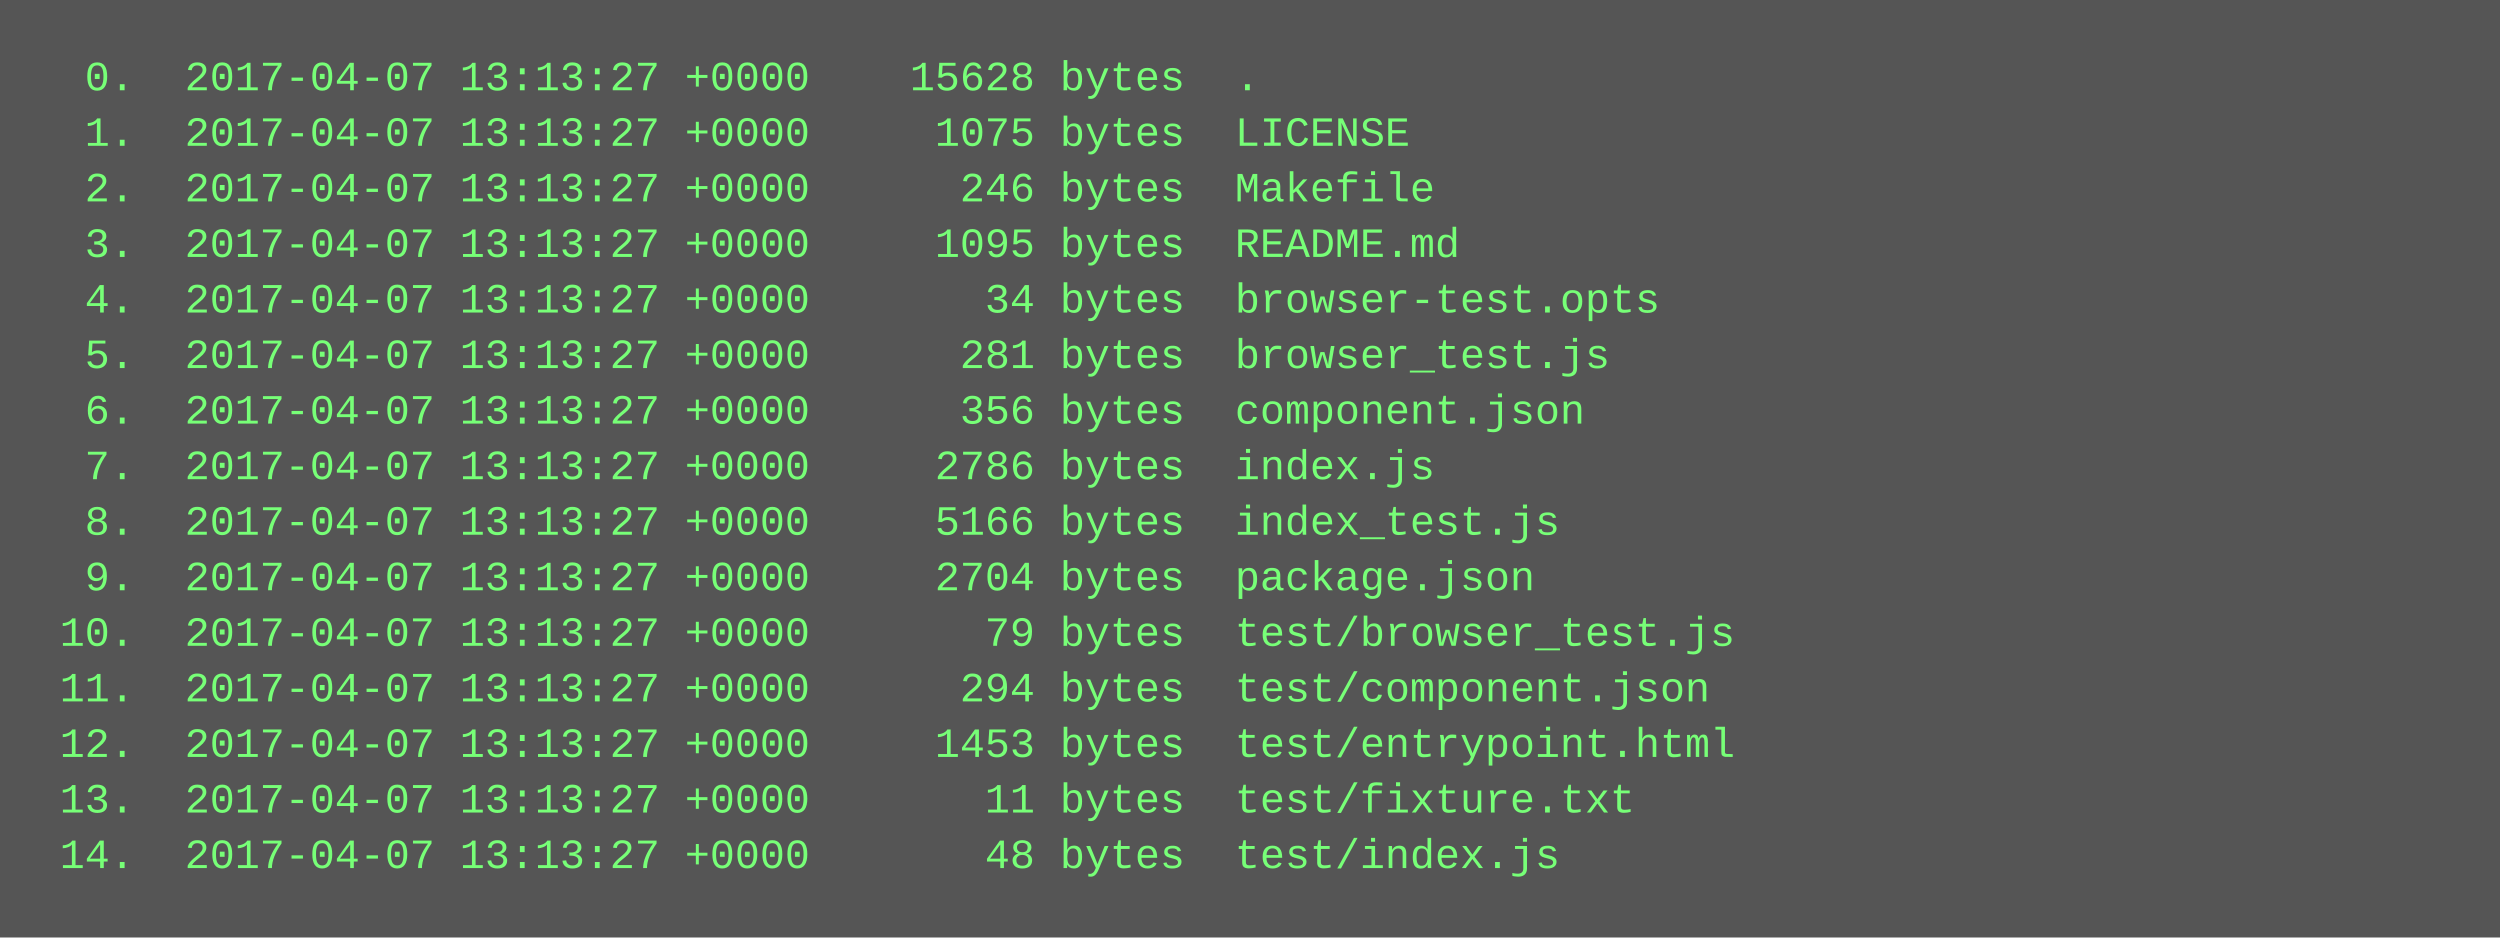
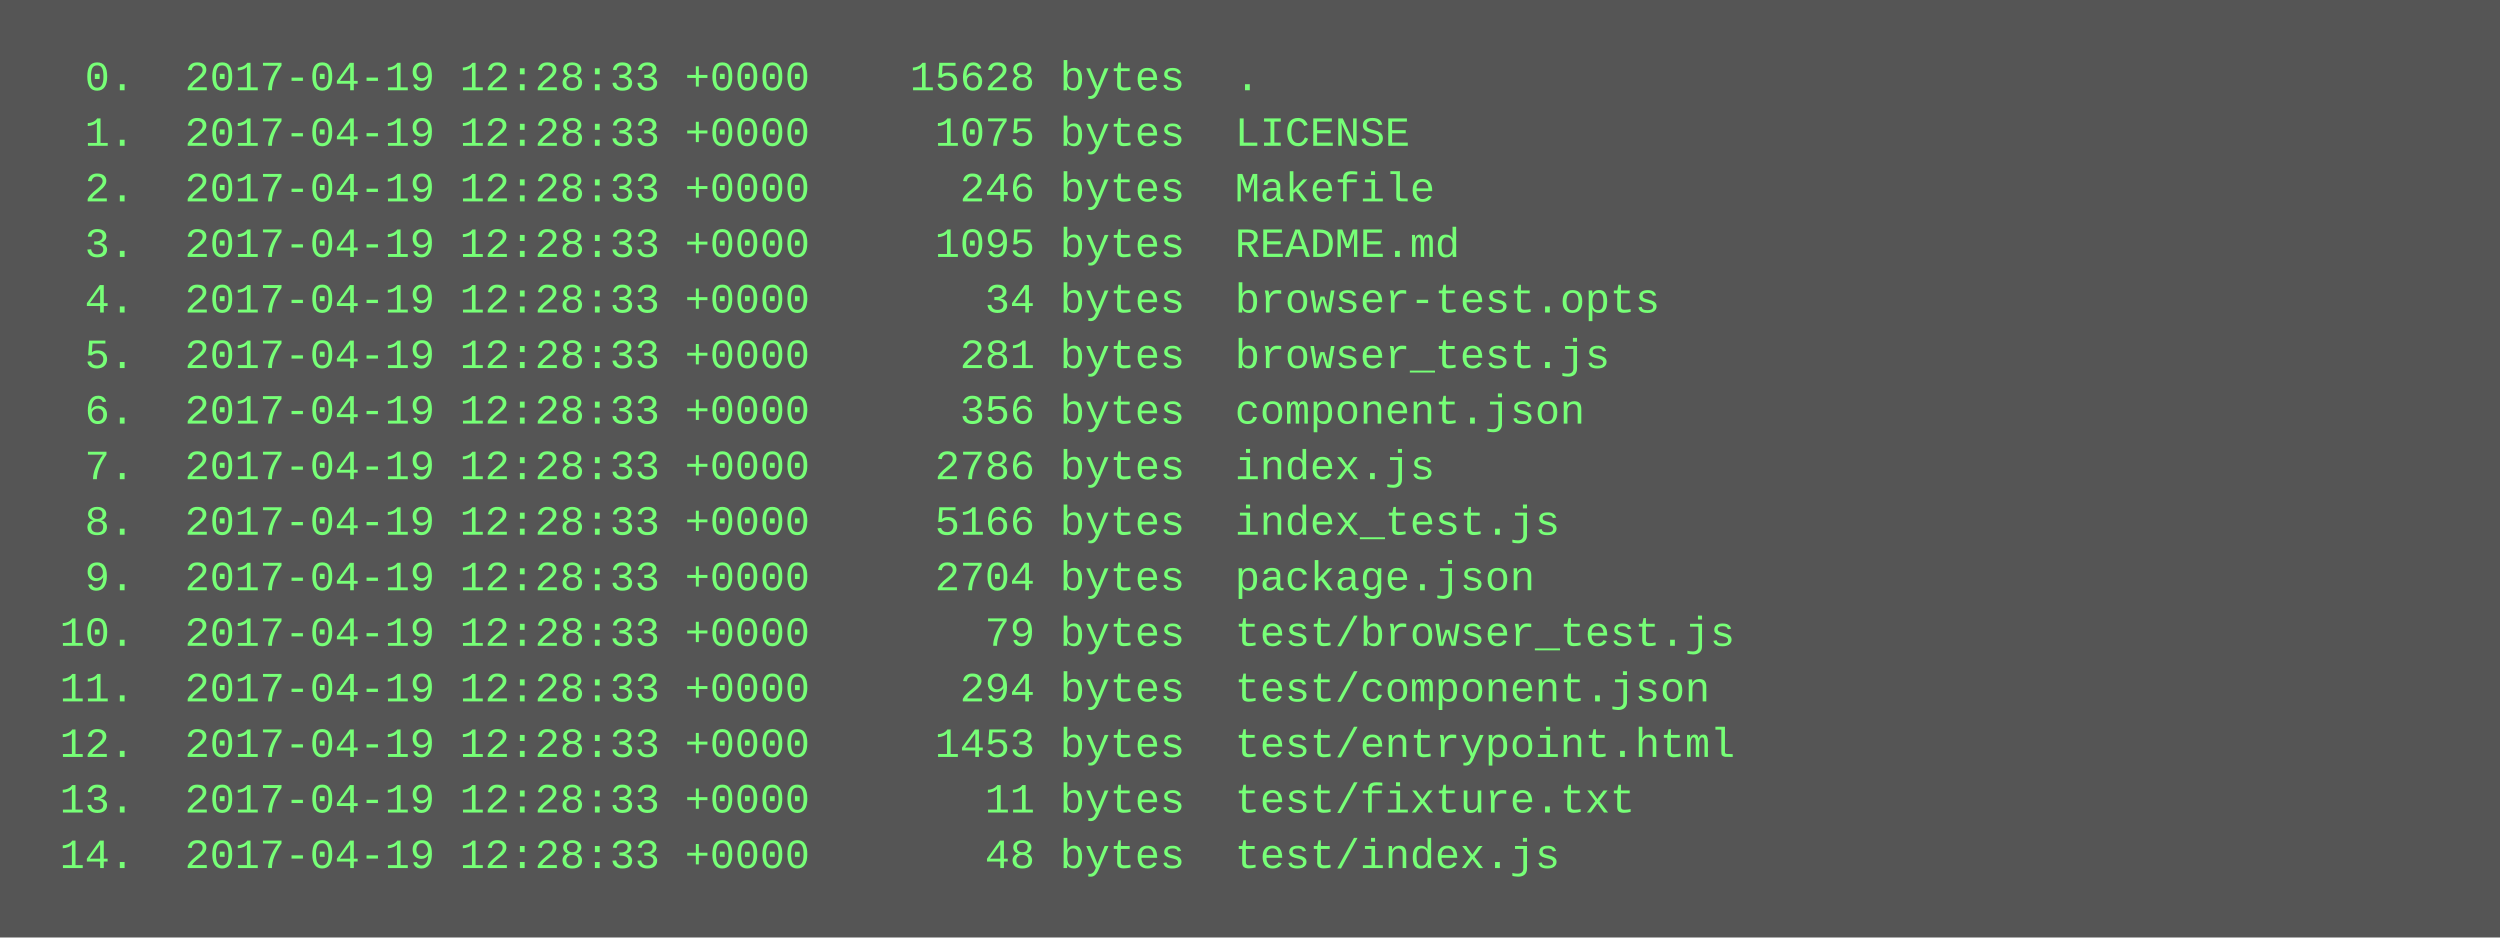
<svg xmlns="http://www.w3.org/2000/svg" height="270" width="720">
  <rect height="270" fill="#555" width="720" />
  <text fill="#7f7" font-family="Courier New" font-size="12" xml:space="preserve">
-     <tspan x="10" y="26">  0.  2017-04-07 13:13:27 +0000    15628 bytes  .</tspan>
-     <tspan x="10" y="42">  1.  2017-04-07 13:13:27 +0000     1075 bytes  LICENSE</tspan>
-     <tspan x="10" y="58">  2.  2017-04-07 13:13:27 +0000      246 bytes  Makefile</tspan>
-     <tspan x="10" y="74">  3.  2017-04-07 13:13:27 +0000     1095 bytes  README.md</tspan>
-     <tspan x="10" y="90">  4.  2017-04-07 13:13:27 +0000       34 bytes  browser-test.opts</tspan>
-     <tspan x="10" y="106">  5.  2017-04-07 13:13:27 +0000      281 bytes  browser_test.js</tspan>
-     <tspan x="10" y="122">  6.  2017-04-07 13:13:27 +0000      356 bytes  component.json</tspan>
-     <tspan x="10" y="138">  7.  2017-04-07 13:13:27 +0000     2786 bytes  index.js</tspan>
-     <tspan x="10" y="154">  8.  2017-04-07 13:13:27 +0000     5166 bytes  index_test.js</tspan>
-     <tspan x="10" y="170">  9.  2017-04-07 13:13:27 +0000     2704 bytes  package.json</tspan>
-     <tspan x="10" y="186"> 10.  2017-04-07 13:13:27 +0000       79 bytes  test/browser_test.js</tspan>
-     <tspan x="10" y="202"> 11.  2017-04-07 13:13:27 +0000      294 bytes  test/component.json</tspan>
-     <tspan x="10" y="218"> 12.  2017-04-07 13:13:27 +0000     1453 bytes  test/entrypoint.html</tspan>
-     <tspan x="10" y="234"> 13.  2017-04-07 13:13:27 +0000       11 bytes  test/fixture.txt</tspan>
-     <tspan x="10" y="250"> 14.  2017-04-07 13:13:27 +0000       48 bytes  test/index.js</tspan>
+     <tspan x="10" y="26">  0.  2017-04-19 12:28:33 +0000    15628 bytes  .</tspan>
+     <tspan x="10" y="42">  1.  2017-04-19 12:28:33 +0000     1075 bytes  LICENSE</tspan>
+     <tspan x="10" y="58">  2.  2017-04-19 12:28:33 +0000      246 bytes  Makefile</tspan>
+     <tspan x="10" y="74">  3.  2017-04-19 12:28:33 +0000     1095 bytes  README.md</tspan>
+     <tspan x="10" y="90">  4.  2017-04-19 12:28:33 +0000       34 bytes  browser-test.opts</tspan>
+     <tspan x="10" y="106">  5.  2017-04-19 12:28:33 +0000      281 bytes  browser_test.js</tspan>
+     <tspan x="10" y="122">  6.  2017-04-19 12:28:33 +0000      356 bytes  component.json</tspan>
+     <tspan x="10" y="138">  7.  2017-04-19 12:28:33 +0000     2786 bytes  index.js</tspan>
+     <tspan x="10" y="154">  8.  2017-04-19 12:28:33 +0000     5166 bytes  index_test.js</tspan>
+     <tspan x="10" y="170">  9.  2017-04-19 12:28:33 +0000     2704 bytes  package.json</tspan>
+     <tspan x="10" y="186"> 10.  2017-04-19 12:28:33 +0000       79 bytes  test/browser_test.js</tspan>
+     <tspan x="10" y="202"> 11.  2017-04-19 12:28:33 +0000      294 bytes  test/component.json</tspan>
+     <tspan x="10" y="218"> 12.  2017-04-19 12:28:33 +0000     1453 bytes  test/entrypoint.html</tspan>
+     <tspan x="10" y="234"> 13.  2017-04-19 12:28:33 +0000       11 bytes  test/fixture.txt</tspan>
+     <tspan x="10" y="250"> 14.  2017-04-19 12:28:33 +0000       48 bytes  test/index.js</tspan>
  </text>
</svg>
